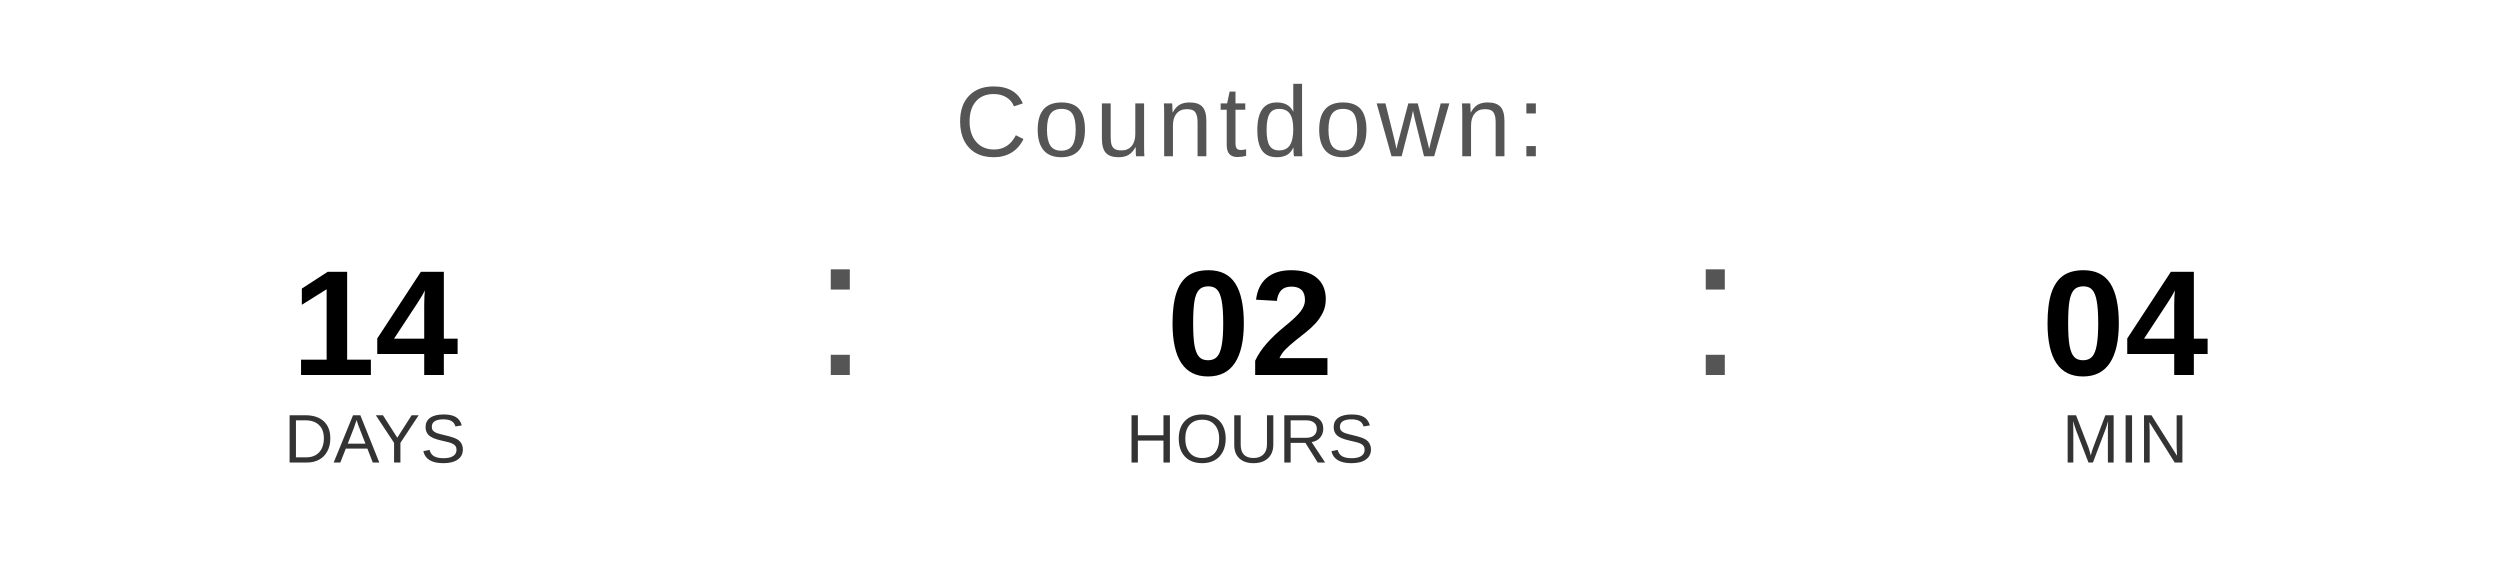
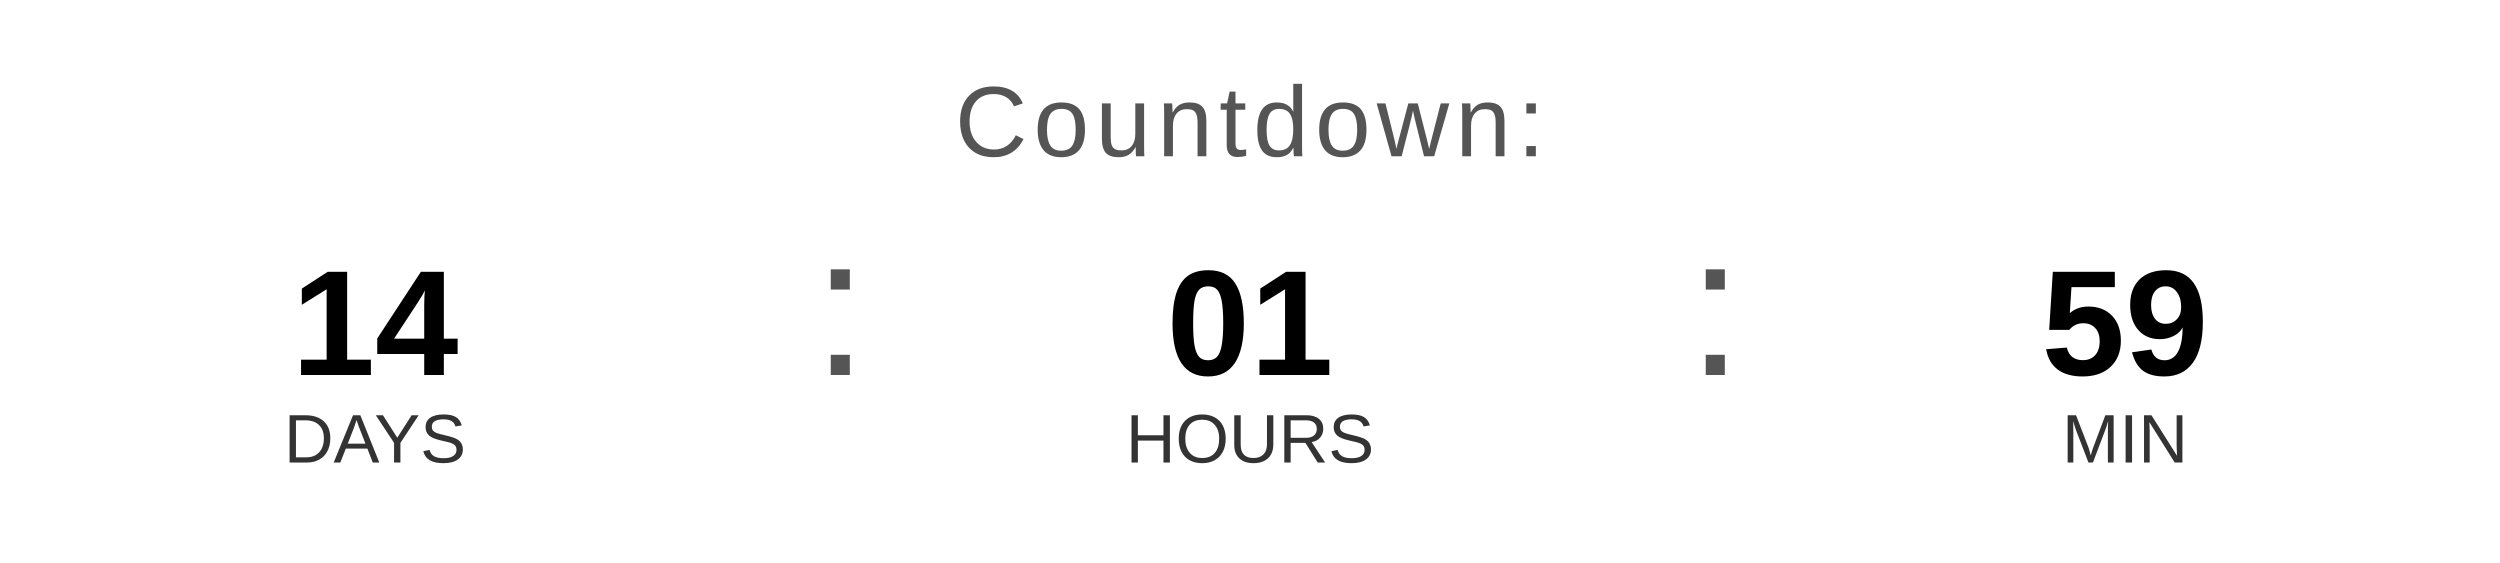
<svg xmlns="http://www.w3.org/2000/svg" width="400" height="90" viewBox="0 0 400 90">
  <text x="200" y="25" font-family="Arial, Helvetica, sans-serif" font-size="16" fill="#555555" text-anchor="middle" letter-spacing="1">
    Countdown:
  </text>
  <text x="60" y="60" font-family="Arial, Helvetica, sans-serif" font-size="24" font-weight="bold" fill="#000000" text-anchor="middle">14</text>
  <text x="60" y="74" font-family="Arial, Helvetica, sans-serif" font-size="11" fill="#333333" text-anchor="middle">DAYS</text>
  <text x="130" y="60" font-family="Arial, sans-serif" font-size="32" fill="#555555">:</text>
-   <text x="200" y="60" font-family="Arial, Helvetica, sans-serif" font-size="24" font-weight="bold" fill="#000000" text-anchor="middle">02</text>
+   <text x="200" y="60" font-family="Arial, Helvetica, sans-serif" font-size="24" font-weight="bold" fill="#000000" text-anchor="middle">01</text>
  <text x="200" y="74" font-family="Arial, Helvetica, sans-serif" font-size="11" fill="#333333" text-anchor="middle">HOURS</text>
  <text x="270" y="60" font-family="Arial, sans-serif" font-size="32" fill="#555555">:</text>
-   <text x="340" y="60" font-family="Arial, Helvetica, sans-serif" font-size="24" font-weight="bold" fill="#000000" text-anchor="middle">04</text>
+   <text x="340" y="60" font-family="Arial, Helvetica, sans-serif" font-size="24" font-weight="bold" fill="#000000" text-anchor="middle">59</text>
  <text x="340" y="74" font-family="Arial, Helvetica, sans-serif" font-size="11" fill="#333333" text-anchor="middle">MIN</text>
</svg>
